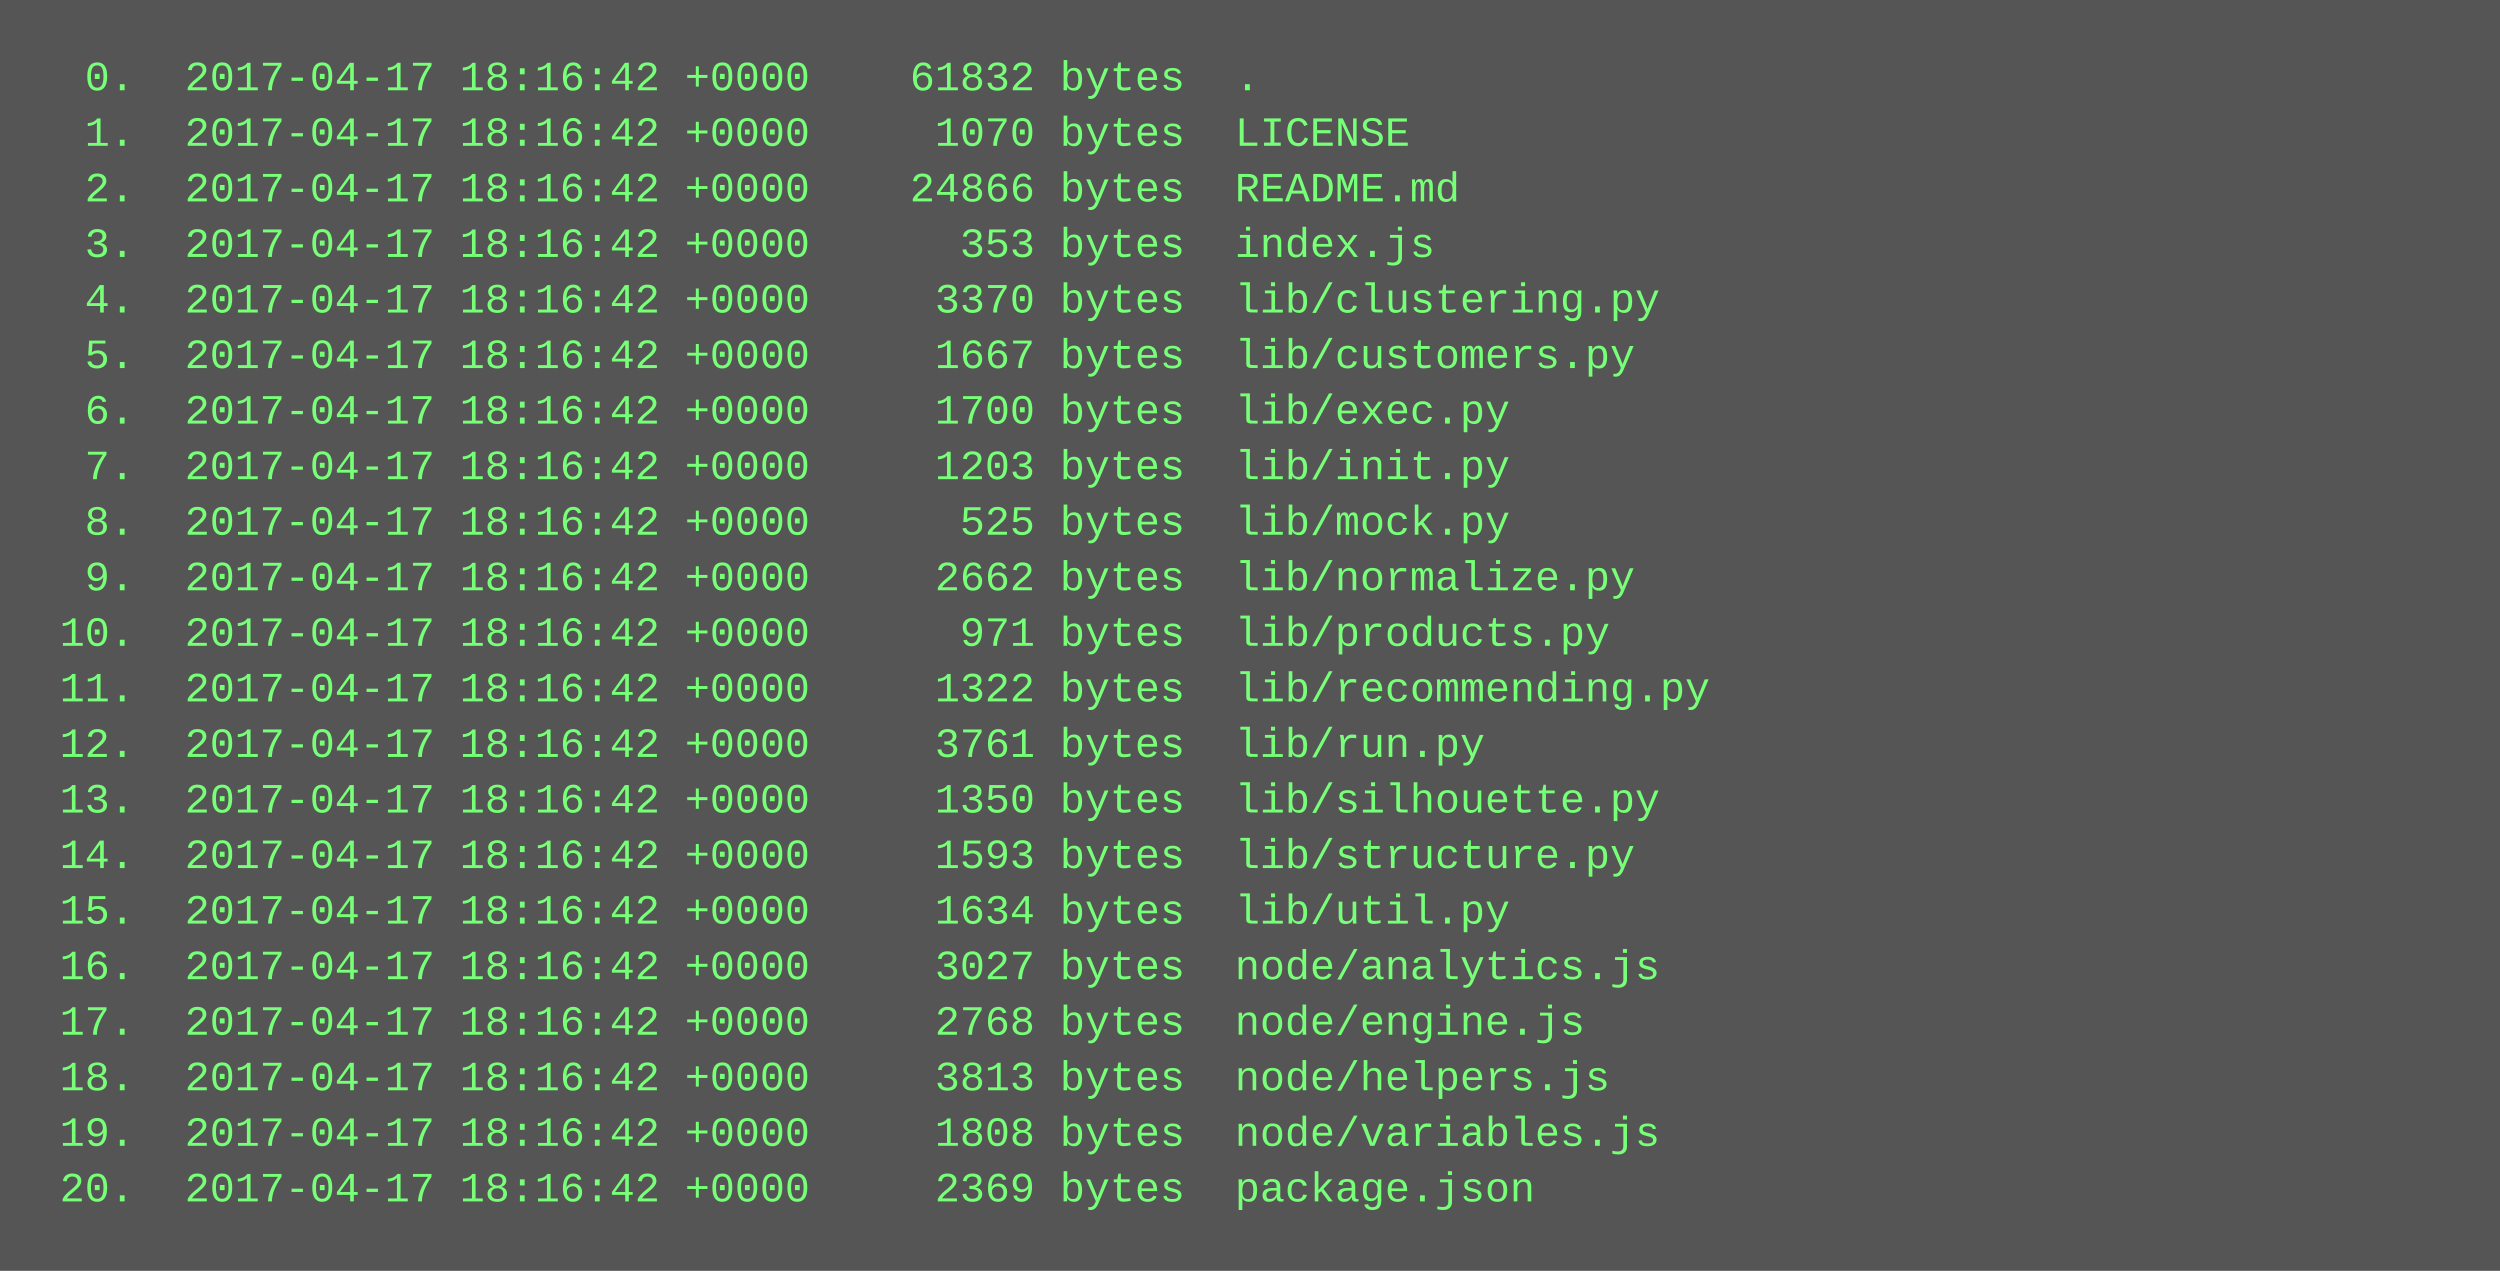
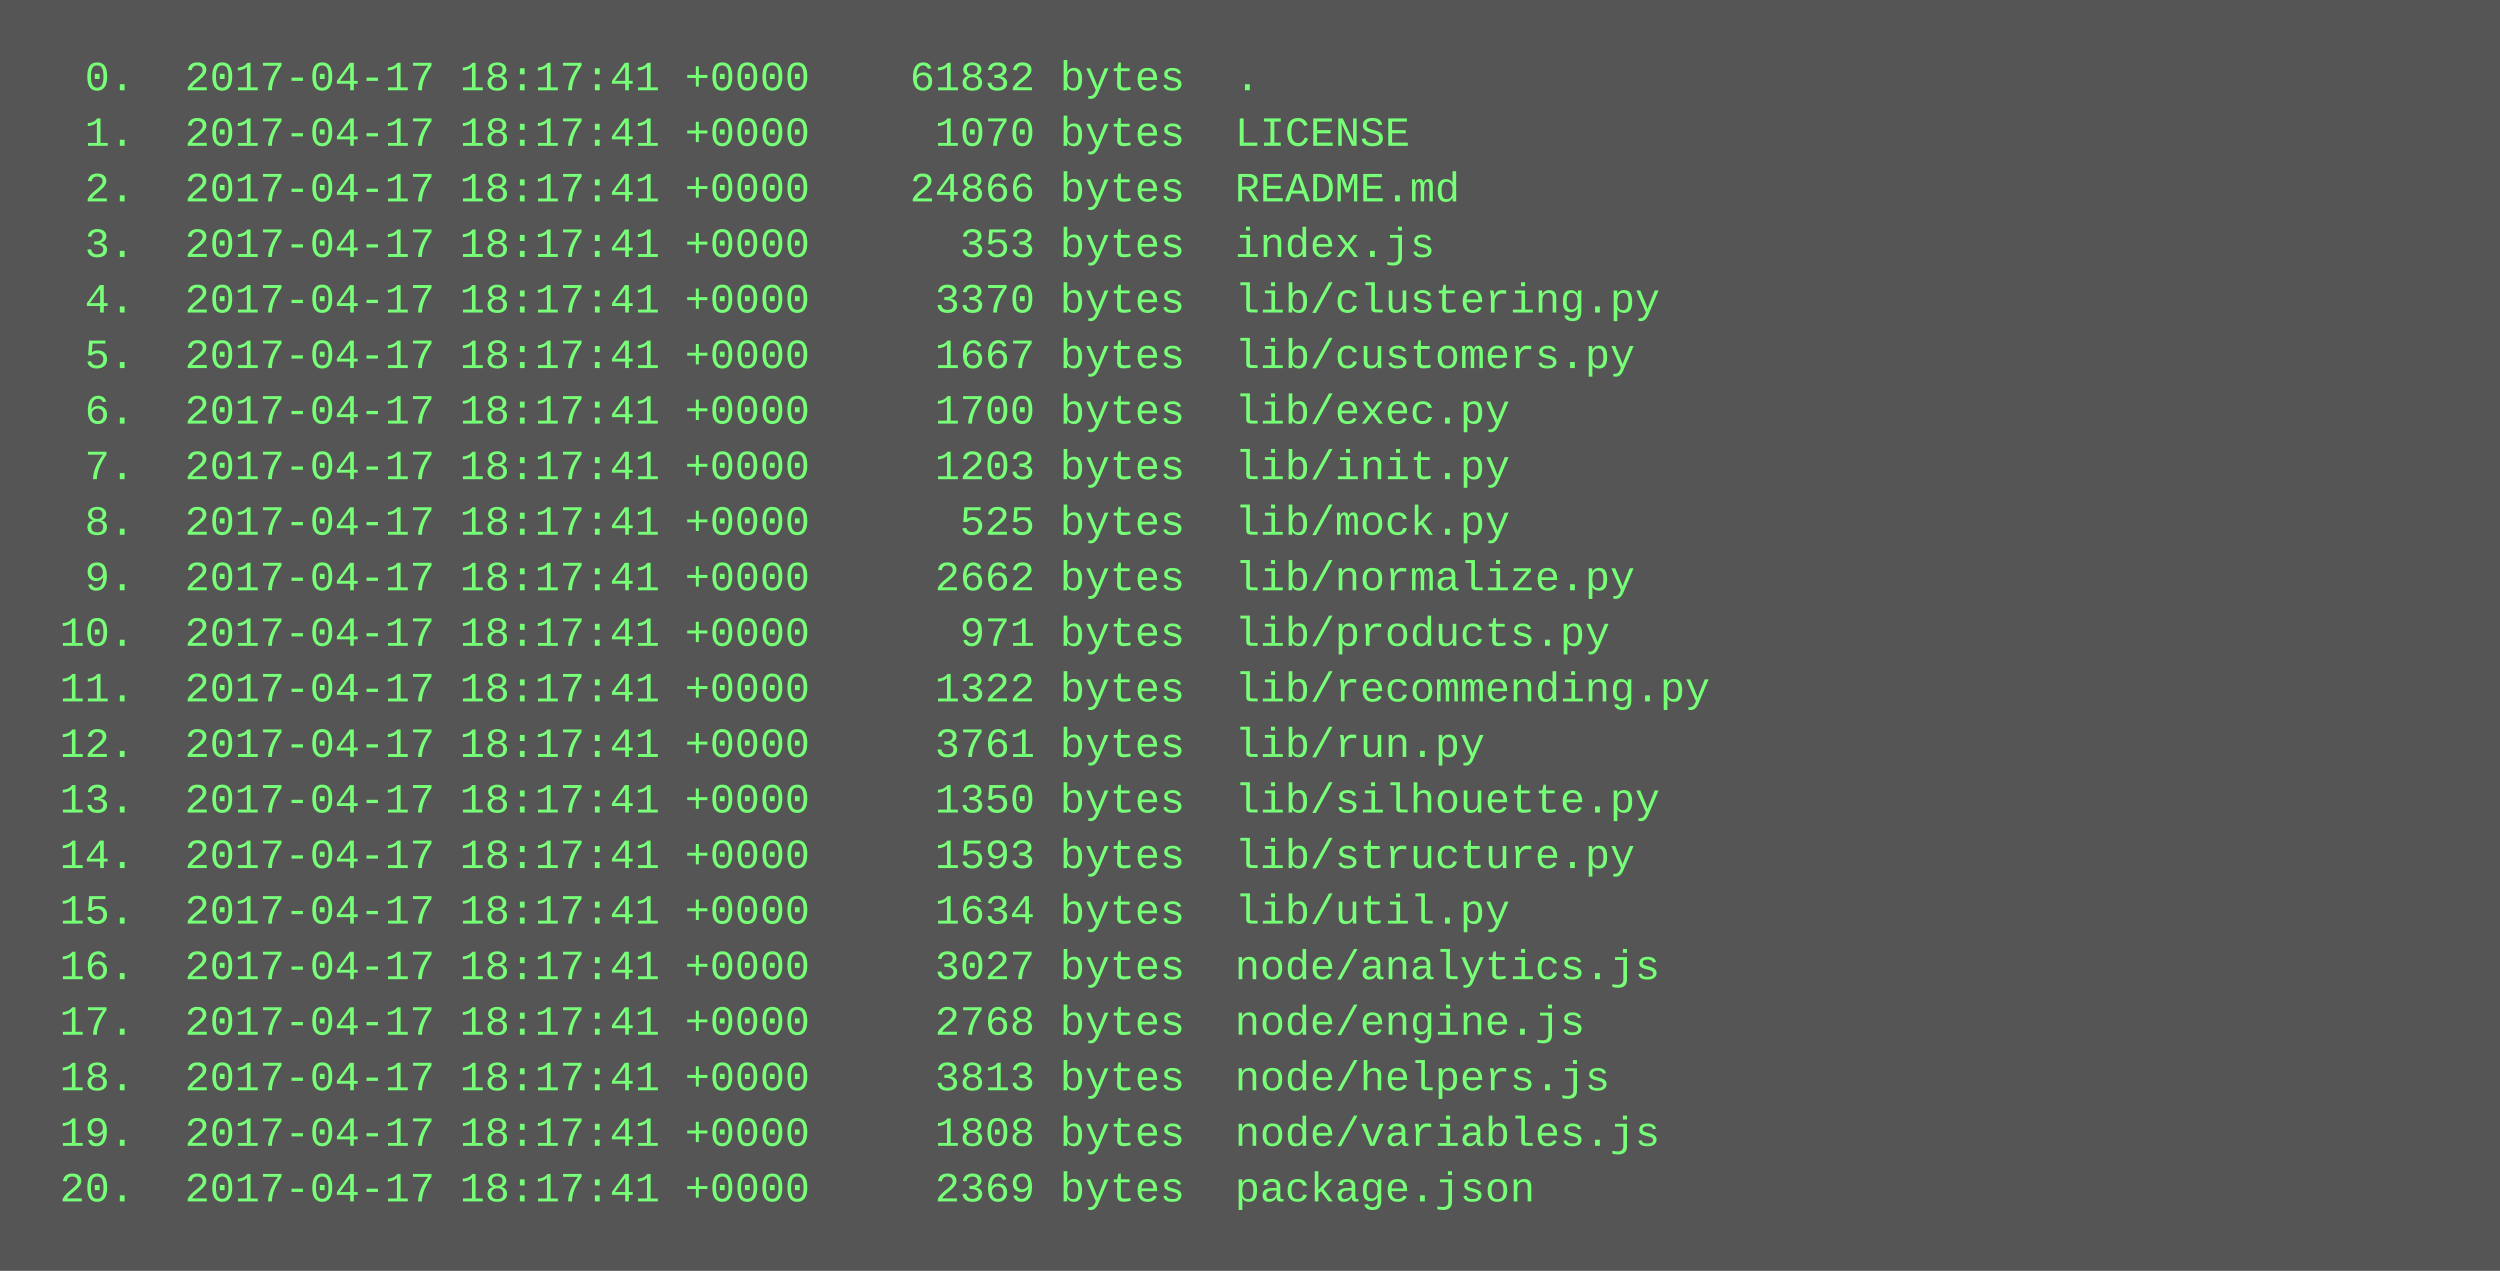
<svg xmlns="http://www.w3.org/2000/svg" height="366" width="720">
  <rect height="366" fill="#555" width="720" />
  <text fill="#7f7" font-family="Courier New" font-size="12" xml:space="preserve">
-     <tspan x="10" y="26">  0.  2017-04-17 18:16:42 +0000    61832 bytes  .</tspan>
-     <tspan x="10" y="42">  1.  2017-04-17 18:16:42 +0000     1070 bytes  LICENSE</tspan>
-     <tspan x="10" y="58">  2.  2017-04-17 18:16:42 +0000    24866 bytes  README.md</tspan>
-     <tspan x="10" y="74">  3.  2017-04-17 18:16:42 +0000      353 bytes  index.js</tspan>
-     <tspan x="10" y="90">  4.  2017-04-17 18:16:42 +0000     3370 bytes  lib/clustering.py</tspan>
-     <tspan x="10" y="106">  5.  2017-04-17 18:16:42 +0000     1667 bytes  lib/customers.py</tspan>
-     <tspan x="10" y="122">  6.  2017-04-17 18:16:42 +0000     1700 bytes  lib/exec.py</tspan>
-     <tspan x="10" y="138">  7.  2017-04-17 18:16:42 +0000     1203 bytes  lib/init.py</tspan>
-     <tspan x="10" y="154">  8.  2017-04-17 18:16:42 +0000      525 bytes  lib/mock.py</tspan>
-     <tspan x="10" y="170">  9.  2017-04-17 18:16:42 +0000     2662 bytes  lib/normalize.py</tspan>
-     <tspan x="10" y="186"> 10.  2017-04-17 18:16:42 +0000      971 bytes  lib/products.py</tspan>
-     <tspan x="10" y="202"> 11.  2017-04-17 18:16:42 +0000     1322 bytes  lib/recommending.py</tspan>
-     <tspan x="10" y="218"> 12.  2017-04-17 18:16:42 +0000     3761 bytes  lib/run.py</tspan>
-     <tspan x="10" y="234"> 13.  2017-04-17 18:16:42 +0000     1350 bytes  lib/silhouette.py</tspan>
-     <tspan x="10" y="250"> 14.  2017-04-17 18:16:42 +0000     1593 bytes  lib/structure.py</tspan>
-     <tspan x="10" y="266"> 15.  2017-04-17 18:16:42 +0000     1634 bytes  lib/util.py</tspan>
-     <tspan x="10" y="282"> 16.  2017-04-17 18:16:42 +0000     3027 bytes  node/analytics.js</tspan>
-     <tspan x="10" y="298"> 17.  2017-04-17 18:16:42 +0000     2768 bytes  node/engine.js</tspan>
-     <tspan x="10" y="314"> 18.  2017-04-17 18:16:42 +0000     3813 bytes  node/helpers.js</tspan>
-     <tspan x="10" y="330"> 19.  2017-04-17 18:16:42 +0000     1808 bytes  node/variables.js</tspan>
-     <tspan x="10" y="346"> 20.  2017-04-17 18:16:42 +0000     2369 bytes  package.json</tspan>
+     <tspan x="10" y="26">  0.  2017-04-17 18:17:41 +0000    61832 bytes  .</tspan>
+     <tspan x="10" y="42">  1.  2017-04-17 18:17:41 +0000     1070 bytes  LICENSE</tspan>
+     <tspan x="10" y="58">  2.  2017-04-17 18:17:41 +0000    24866 bytes  README.md</tspan>
+     <tspan x="10" y="74">  3.  2017-04-17 18:17:41 +0000      353 bytes  index.js</tspan>
+     <tspan x="10" y="90">  4.  2017-04-17 18:17:41 +0000     3370 bytes  lib/clustering.py</tspan>
+     <tspan x="10" y="106">  5.  2017-04-17 18:17:41 +0000     1667 bytes  lib/customers.py</tspan>
+     <tspan x="10" y="122">  6.  2017-04-17 18:17:41 +0000     1700 bytes  lib/exec.py</tspan>
+     <tspan x="10" y="138">  7.  2017-04-17 18:17:41 +0000     1203 bytes  lib/init.py</tspan>
+     <tspan x="10" y="154">  8.  2017-04-17 18:17:41 +0000      525 bytes  lib/mock.py</tspan>
+     <tspan x="10" y="170">  9.  2017-04-17 18:17:41 +0000     2662 bytes  lib/normalize.py</tspan>
+     <tspan x="10" y="186"> 10.  2017-04-17 18:17:41 +0000      971 bytes  lib/products.py</tspan>
+     <tspan x="10" y="202"> 11.  2017-04-17 18:17:41 +0000     1322 bytes  lib/recommending.py</tspan>
+     <tspan x="10" y="218"> 12.  2017-04-17 18:17:41 +0000     3761 bytes  lib/run.py</tspan>
+     <tspan x="10" y="234"> 13.  2017-04-17 18:17:41 +0000     1350 bytes  lib/silhouette.py</tspan>
+     <tspan x="10" y="250"> 14.  2017-04-17 18:17:41 +0000     1593 bytes  lib/structure.py</tspan>
+     <tspan x="10" y="266"> 15.  2017-04-17 18:17:41 +0000     1634 bytes  lib/util.py</tspan>
+     <tspan x="10" y="282"> 16.  2017-04-17 18:17:41 +0000     3027 bytes  node/analytics.js</tspan>
+     <tspan x="10" y="298"> 17.  2017-04-17 18:17:41 +0000     2768 bytes  node/engine.js</tspan>
+     <tspan x="10" y="314"> 18.  2017-04-17 18:17:41 +0000     3813 bytes  node/helpers.js</tspan>
+     <tspan x="10" y="330"> 19.  2017-04-17 18:17:41 +0000     1808 bytes  node/variables.js</tspan>
+     <tspan x="10" y="346"> 20.  2017-04-17 18:17:41 +0000     2369 bytes  package.json</tspan>
  </text>
</svg>
